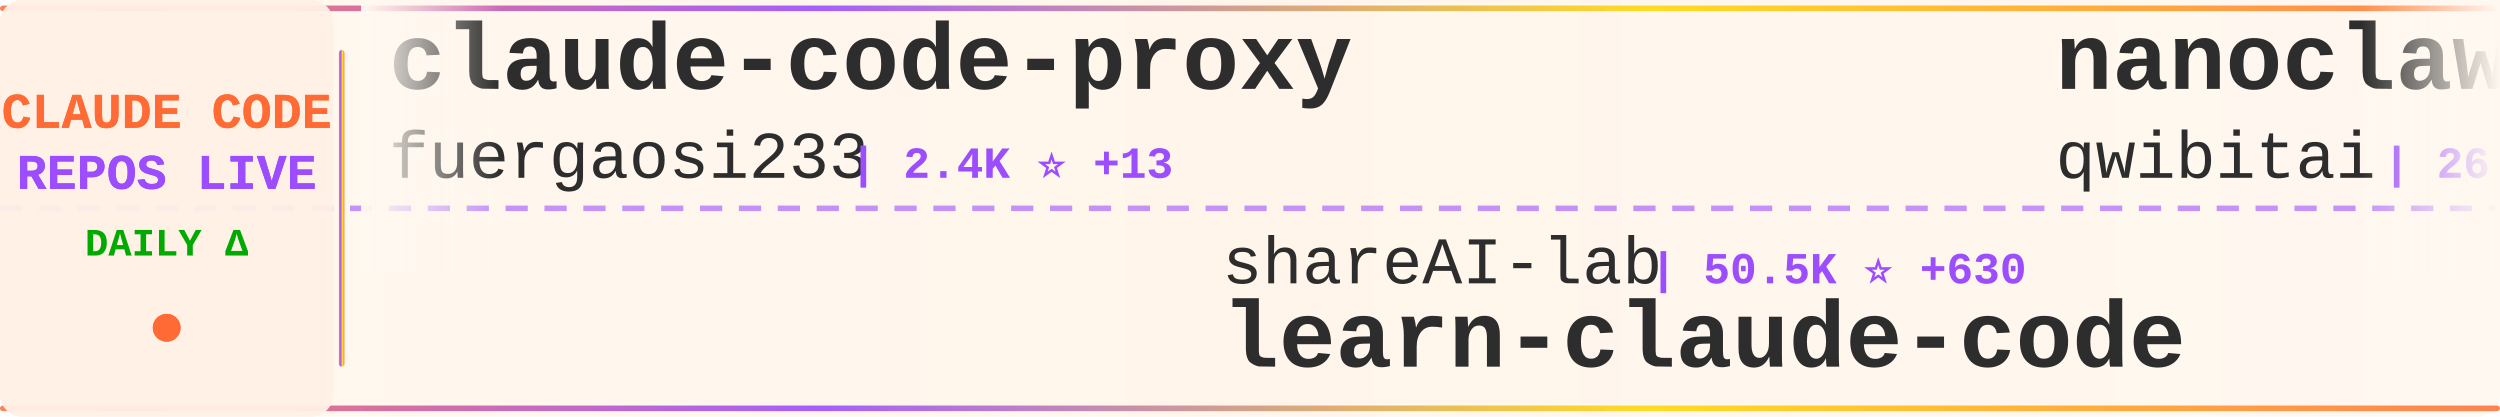
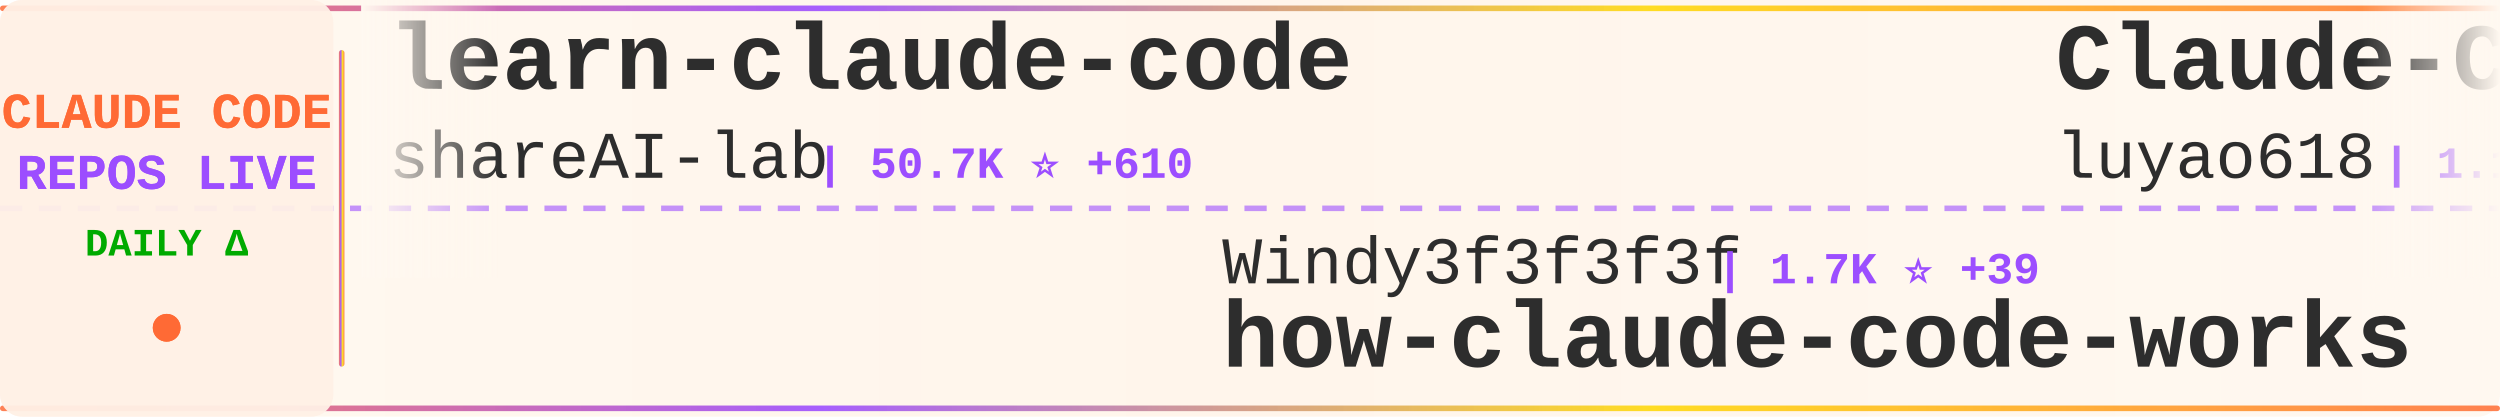
<svg xmlns="http://www.w3.org/2000/svg" width="900" height="150">
  <defs>
    <linearGradient id="tickerBg" x1="0%" y1="0%" x2="100%" y2="0%">
      <stop offset="0%" style="stop-color:#fff8f0;stop-opacity:0.98" />
      <stop offset="50%" style="stop-color:#fff5eb;stop-opacity:1" />
      <stop offset="100%" style="stop-color:#fff8f0;stop-opacity:0.98" />
    </linearGradient>
    <linearGradient id="borderGrad" x1="0%" y1="0%" x2="100%" y2="0%">
      <stop offset="0%" style="stop-color:#FF6B35;stop-opacity:0.85">
        <animate attributeName="stop-opacity" values="0.85;1;0.85" dur="2s" repeatCount="indefinite" />
      </stop>
      <stop offset="33%" style="stop-color:#9C4EFF;stop-opacity:0.9">
        <animate attributeName="stop-opacity" values="0.9;1;0.9" dur="2.2s" repeatCount="indefinite" />
      </stop>
      <stop offset="66%" style="stop-color:#FFD700;stop-opacity:0.85">
        <animate attributeName="stop-opacity" values="0.85;1;0.85" dur="1.8s" repeatCount="indefinite" />
      </stop>
      <stop offset="100%" style="stop-color:#FF6B35;stop-opacity:0.85">
        <animate attributeName="stop-opacity" values="0.85;1;0.85" dur="2s" repeatCount="indefinite" />
      </stop>
    </linearGradient>
    <filter id="textGlow">
      <feGaussianBlur stdDeviation="0.15" result="coloredBlur" />
      <feMerge>
        <feMergeNode in="coloredBlur" />
        <feMergeNode in="SourceGraphic" />
      </feMerge>
    </filter>
    <filter id="metricGlow">
      <feGaussianBlur stdDeviation="0.2" result="coloredBlur" />
      <feMerge>
        <feMergeNode in="coloredBlur" />
        <feMergeNode in="SourceGraphic" />
      </feMerge>
    </filter>
    <linearGradient id="leftFade" x1="0%" y1="0%" x2="100%" y2="0%">
      <stop offset="0%" style="stop-color:#fff8f0;stop-opacity:1" />
      <stop offset="100%" style="stop-color:#fff8f0;stop-opacity:0" />
    </linearGradient>
    <linearGradient id="rightFade" x1="0%" y1="0%" x2="100%" y2="0%">
      <stop offset="0%" style="stop-color:#fff8f0;stop-opacity:0" />
      <stop offset="100%" style="stop-color:#fff8f0;stop-opacity:1" />
    </linearGradient>
  </defs>
  <rect width="900" height="150" fill="url(#tickerBg)" rx="8" />
  <rect x="0" y="2" width="900" height="2" fill="url(#borderGrad)" rx="1" />
  <rect x="0" y="146" width="900" height="2" fill="url(#borderGrad)" rx="1" />
  <line x1="0" y1="75" x2="900" y2="75" stroke="#9C4EFF" stroke-width="2" stroke-dasharray="8 6" opacity="0.6" />
  <rect x="0" y="0" width="120" height="150" fill="#fff0e6" opacity="0.95" rx="8" />
  <text x="60" y="46" font-family="'Courier New', monospace" font-size="18" font-weight="bold" fill="#FF6B35" text-anchor="middle" filter="url(#textGlow)">
    CLAUDE CODE
  </text>
  <text x="60" y="68" font-family="'Courier New', monospace" font-size="18" font-weight="bold" fill="#9C4EFF" text-anchor="middle" filter="url(#textGlow)">
    REPOS LIVE
  </text>
  <text x="60" y="92" font-family="'Courier New', monospace" font-size="14" font-weight="bold" fill="#00aa00" text-anchor="middle">
    DAILY Δ
  </text>
  <circle cx="60" cy="118" r="5" fill="#FF6B35" filter="url(#metricGlow)">
    <animate attributeName="r" values="4;6;4" dur="1.5s" repeatCount="indefinite" />
    <animate attributeName="opacity" values="0.6;1;0.6" dur="1.5s" repeatCount="indefinite" />
  </circle>
  <rect x="122" y="18" width="2" height="114" fill="url(#borderGrad)" rx="1" />
  <clipPath id="tickerClip">
    <rect x="130" y="0" width="770" height="150" />
  </clipPath>
  <g clip-path="url(#tickerClip)">
    <g id="tickerItems">
      <animateTransform attributeName="transform" attributeType="XML" type="translate" from="0 0" to="-3000 0" dur="54s" repeatCount="indefinite" />
      <g transform="translate(0, 0)">
-         <text x="140" y="32" font-family="'Courier New', monospace" font-size="34" font-weight="bold" fill="#2d2d2d">claude-code-proxy</text>
-         <text x="140" y="64" font-family="'Courier New', monospace" font-size="24" font-weight="normal" fill="#2d2d2d" opacity="1.0">fuergaosi233</text>
-         <text x="306" y="64" font-family="'Courier New', monospace" font-size="16" font-weight="bold" fill="#9C4EFF"> | 2.4K ⭐ +13</text>
+         <text x="140" y="32" font-family="'Courier New', monospace" font-size="34" font-weight="bold" fill="#2d2d2d">learn-claude-code</text>
+         <text x="140" y="64" font-family="'Courier New', monospace" font-size="24" font-weight="normal" fill="#2d2d2d" opacity="1.0">shareAI-lab</text>
+         <text x="294" y="64" font-family="'Courier New', monospace" font-size="16" font-weight="bold" fill="#9C4EFF"> | 50.7K ⭐ +610</text>
      </g>
      <g transform="translate(300, 0)">
-         <text x="140" y="102" font-family="'Courier New', monospace" font-size="24" font-weight="normal" fill="#2d2d2d" opacity="1.0">shareAI-lab</text>
-         <text x="294" y="102" font-family="'Courier New', monospace" font-size="16" font-weight="bold" fill="#9C4EFF"> | 50.5K ⭐ +630</text>
-         <text x="140" y="132" font-family="'Courier New', monospace" font-size="34" font-weight="bold" fill="#2d2d2d">learn-claude-code</text>
+         <text x="140" y="102" font-family="'Courier New', monospace" font-size="24" font-weight="normal" fill="#2d2d2d" opacity="1.0">Windy3f3f3f3f</text>
+         <text x="318" y="102" font-family="'Courier New', monospace" font-size="16" font-weight="bold" fill="#9C4EFF"> | 1.7K ⭐ +39</text>
+         <text x="140" y="132" font-family="'Courier New', monospace" font-size="34" font-weight="bold" fill="#2d2d2d">how-claude-code-works</text>
      </g>
      <g transform="translate(600, 0)">
-         <text x="140" y="32" font-family="'Courier New', monospace" font-size="34" font-weight="bold" fill="#2d2d2d">nanoclaw</text>
-         <text x="140" y="64" font-family="'Courier New', monospace" font-size="24" font-weight="normal" fill="#2d2d2d" opacity="1.0">qwibitai</text>
-         <text x="258" y="64" font-family="'Courier New', monospace" font-size="16" font-weight="bold" fill="#9C4EFF"> | 26.9K ⭐ +97</text>
+         <text x="140" y="32" font-family="'Courier New', monospace" font-size="34" font-weight="bold" fill="#2d2d2d">Claude-Code-Source-Study</text>
+         <text x="140" y="64" font-family="'Courier New', monospace" font-size="24" font-weight="normal" fill="#2d2d2d" opacity="1.0">luyao618</text>
+         <text x="258" y="64" font-family="'Courier New', monospace" font-size="16" font-weight="bold" fill="#9C4EFF"> | 1.1K ⭐ +29</text>
      </g>
      <g transform="translate(900, 0)">
-         <text x="140" y="102" font-family="'Courier New', monospace" font-size="24" font-weight="normal" fill="#2d2d2d" opacity="1.0">luyao618</text>
-         <text x="258" y="102" font-family="'Courier New', monospace" font-size="16" font-weight="bold" fill="#9C4EFF"> | 1.1K ⭐ +32</text>
-         <text x="140" y="132" font-family="'Courier New', monospace" font-size="34" font-weight="bold" fill="#2d2d2d">Claude-Code-Source-Study</text>
+         <text x="140" y="102" font-family="'Courier New', monospace" font-size="24" font-weight="normal" fill="#2d2d2d" opacity="1.0">ponponon</text>
+         <text x="258" y="102" font-family="'Courier New', monospace" font-size="16" font-weight="bold" fill="#9C4EFF"> | 2.1K ⭐ +14</text>
+         <text x="140" y="132" font-family="'Courier New', monospace" font-size="34" font-weight="bold" fill="#2d2d2d">claude_code_src</text>
      </g>
      <g transform="translate(1200, 0)">
-         <text x="140" y="32" font-family="'Courier New', monospace" font-size="34" font-weight="bold" fill="#2d2d2d">claude-code-sourcemap</text>
-         <text x="140" y="64" font-family="'Courier New', monospace" font-size="24" font-weight="normal" fill="#2d2d2d" opacity="1.0">Hyper66666</text>
-         <text x="282" y="64" font-family="'Courier New', monospace" font-size="16" font-weight="bold" fill="#9C4EFF"> | 202 ⭐ +2</text>
+         <text x="140" y="32" font-family="'Courier New', monospace" font-size="34" font-weight="bold" fill="#2d2d2d">claude-code</text>
+         <text x="140" y="64" font-family="'Courier New', monospace" font-size="24" font-weight="normal" fill="#2d2d2d" opacity="1.0">jarmuine</text>
+         <text x="258" y="64" font-family="'Courier New', monospace" font-size="16" font-weight="bold" fill="#9C4EFF"> | 1.9K ⭐ +29</text>
      </g>
      <g transform="translate(1500, 0)">
-         <text x="140" y="102" font-family="'Courier New', monospace" font-size="24" font-weight="normal" fill="#2d2d2d" opacity="1.0">liuup</text>
-         <text x="222" y="102" font-family="'Courier New', monospace" font-size="16" font-weight="bold" fill="#9C4EFF"> | 1.2K ⭐ +67</text>
-         <text x="140" y="132" font-family="'Courier New', monospace" font-size="34" font-weight="bold" fill="#2d2d2d">claude-code-analysis</text>
+         <text x="140" y="102" font-family="'Courier New', monospace" font-size="24" font-weight="normal" fill="#2d2d2d" opacity="1.0">RishabhK103</text>
+         <text x="294" y="102" font-family="'Courier New', monospace" font-size="16" font-weight="bold" fill="#9C4EFF"> | 52 ⭐</text>
+         <text x="140" y="132" font-family="'Courier New', monospace" font-size="34" font-weight="bold" fill="#2d2d2d">claude-code</text>
      </g>
      <g transform="translate(1800, 0)">
-         <text x="140" y="32" font-family="'Courier New', monospace" font-size="34" font-weight="bold" fill="#2d2d2d">claude-code-pm-course</text>
-         <text x="140" y="64" font-family="'Courier New', monospace" font-size="24" font-weight="normal" fill="#2d2d2d" opacity="1.0">carlvellotti</text>
-         <text x="306" y="64" font-family="'Courier New', monospace" font-size="16" font-weight="bold" fill="#9C4EFF"> | 1.8K ⭐ +23</text>
+         <text x="140" y="32" font-family="'Courier New', monospace" font-size="34" font-weight="bold" fill="#2d2d2d">claude-code-templates</text>
+         <text x="140" y="64" font-family="'Courier New', monospace" font-size="24" font-weight="normal" fill="#2d2d2d" opacity="1.0">davila7</text>
+         <text x="246" y="64" font-family="'Courier New', monospace" font-size="16" font-weight="bold" fill="#9C4EFF"> | 24.4K ⭐ +56</text>
      </g>
      <g transform="translate(2100, 0)">
-         <text x="140" y="102" font-family="'Courier New', monospace" font-size="24" font-weight="normal" fill="#2d2d2d" opacity="1.0">oboard</text>
-         <text x="234" y="102" font-family="'Courier New', monospace" font-size="16" font-weight="bold" fill="#9C4EFF"> | 2.9K ⭐ +24</text>
-         <text x="140" y="132" font-family="'Courier New', monospace" font-size="34" font-weight="bold" fill="#2d2d2d">claude-code-rev</text>
+         <text x="140" y="102" font-family="'Courier New', monospace" font-size="24" font-weight="normal" fill="#2d2d2d" opacity="1.0">anthropics</text>
+         <text x="282" y="102" font-family="'Courier New', monospace" font-size="16" font-weight="bold" fill="#9C4EFF"> | 113.7K ⭐ +809</text>
+         <text x="140" y="132" font-family="'Courier New', monospace" font-size="34" font-weight="bold" fill="#2d2d2d">skills</text>
      </g>
      <g transform="translate(2400, 0)">
-         <text x="140" y="32" font-family="'Courier New', monospace" font-size="34" font-weight="bold" fill="#2d2d2d">claude-code-source</text>
-         <text x="140" y="64" font-family="'Courier New', monospace" font-size="24" font-weight="normal" fill="#2d2d2d" opacity="1.0">JrCx7scC</text>
-         <text x="258" y="64" font-family="'Courier New', monospace" font-size="16" font-weight="bold" fill="#9C4EFF"> | 315 ⭐ +15</text>
+         <text x="140" y="32" font-family="'Courier New', monospace" font-size="34" font-weight="bold" fill="#2d2d2d">Claude-code</text>
+         <text x="140" y="64" font-family="'Courier New', monospace" font-size="24" font-weight="normal" fill="#2d2d2d" opacity="1.0">fazxes</text>
+         <text x="234" y="64" font-family="'Courier New', monospace" font-size="16" font-weight="bold" fill="#9C4EFF"> | 199 ⭐ +1</text>
      </g>
      <g transform="translate(2700, 0)">
-         <text x="140" y="102" font-family="'Courier New', monospace" font-size="24" font-weight="normal" fill="#2d2d2d" opacity="1.0">Alishahryar1</text>
-         <text x="306" y="102" font-family="'Courier New', monospace" font-size="16" font-weight="bold" fill="#9C4EFF"> | 1.8K ⭐ +27</text>
-         <text x="140" y="132" font-family="'Courier New', monospace" font-size="34" font-weight="bold" fill="#2d2d2d">free-claude-code</text>
+         <text x="140" y="102" font-family="'Courier New', monospace" font-size="24" font-weight="normal" fill="#2d2d2d" opacity="1.0">chauncygu</text>
+         <text x="270" y="102" font-family="'Courier New', monospace" font-size="16" font-weight="bold" fill="#9C4EFF"> | 1.9K ⭐ +67</text>
+         <text x="140" y="132" font-family="'Courier New', monospace" font-size="34" font-weight="bold" fill="#2d2d2d">collection-claude-code-s...</text>
      </g>
      <g transform="translate(3000, 0)">
-         <text x="140" y="32" font-family="'Courier New', monospace" font-size="34" font-weight="bold" fill="#2d2d2d">claude-code-proxy</text>
-         <text x="140" y="64" font-family="'Courier New', monospace" font-size="24" font-weight="normal" fill="#2d2d2d" opacity="1.0">fuergaosi233</text>
-         <text x="306" y="64" font-family="'Courier New', monospace" font-size="16" font-weight="bold" fill="#9C4EFF"> | 2.4K ⭐ +13</text>
+         <text x="140" y="32" font-family="'Courier New', monospace" font-size="34" font-weight="bold" fill="#2d2d2d">learn-claude-code</text>
+         <text x="140" y="64" font-family="'Courier New', monospace" font-size="24" font-weight="normal" fill="#2d2d2d" opacity="1.0">shareAI-lab</text>
+         <text x="294" y="64" font-family="'Courier New', monospace" font-size="16" font-weight="bold" fill="#9C4EFF"> | 50.7K ⭐ +610</text>
      </g>
      <g transform="translate(3300, 0)">
-         <text x="140" y="102" font-family="'Courier New', monospace" font-size="24" font-weight="normal" fill="#2d2d2d" opacity="1.0">shareAI-lab</text>
-         <text x="294" y="102" font-family="'Courier New', monospace" font-size="16" font-weight="bold" fill="#9C4EFF"> | 50.5K ⭐ +630</text>
-         <text x="140" y="132" font-family="'Courier New', monospace" font-size="34" font-weight="bold" fill="#2d2d2d">learn-claude-code</text>
+         <text x="140" y="102" font-family="'Courier New', monospace" font-size="24" font-weight="normal" fill="#2d2d2d" opacity="1.0">Windy3f3f3f3f</text>
+         <text x="318" y="102" font-family="'Courier New', monospace" font-size="16" font-weight="bold" fill="#9C4EFF"> | 1.7K ⭐ +39</text>
+         <text x="140" y="132" font-family="'Courier New', monospace" font-size="34" font-weight="bold" fill="#2d2d2d">how-claude-code-works</text>
      </g>
      <g transform="translate(3600, 0)">
-         <text x="140" y="32" font-family="'Courier New', monospace" font-size="34" font-weight="bold" fill="#2d2d2d">nanoclaw</text>
-         <text x="140" y="64" font-family="'Courier New', monospace" font-size="24" font-weight="normal" fill="#2d2d2d" opacity="1.0">qwibitai</text>
-         <text x="258" y="64" font-family="'Courier New', monospace" font-size="16" font-weight="bold" fill="#9C4EFF"> | 26.9K ⭐ +97</text>
+         <text x="140" y="32" font-family="'Courier New', monospace" font-size="34" font-weight="bold" fill="#2d2d2d">Claude-Code-Source-Study</text>
+         <text x="140" y="64" font-family="'Courier New', monospace" font-size="24" font-weight="normal" fill="#2d2d2d" opacity="1.0">luyao618</text>
+         <text x="258" y="64" font-family="'Courier New', monospace" font-size="16" font-weight="bold" fill="#9C4EFF"> | 1.1K ⭐ +29</text>
      </g>
      <g transform="translate(3900, 0)">
-         <text x="140" y="102" font-family="'Courier New', monospace" font-size="24" font-weight="normal" fill="#2d2d2d" opacity="1.0">luyao618</text>
-         <text x="258" y="102" font-family="'Courier New', monospace" font-size="16" font-weight="bold" fill="#9C4EFF"> | 1.1K ⭐ +32</text>
-         <text x="140" y="132" font-family="'Courier New', monospace" font-size="34" font-weight="bold" fill="#2d2d2d">Claude-Code-Source-Study</text>
+         <text x="140" y="102" font-family="'Courier New', monospace" font-size="24" font-weight="normal" fill="#2d2d2d" opacity="1.0">ponponon</text>
+         <text x="258" y="102" font-family="'Courier New', monospace" font-size="16" font-weight="bold" fill="#9C4EFF"> | 2.1K ⭐ +14</text>
+         <text x="140" y="132" font-family="'Courier New', monospace" font-size="34" font-weight="bold" fill="#2d2d2d">claude_code_src</text>
      </g>
    </g>
  </g>
  <rect x="130" y="0" width="50" height="100" fill="url(#leftFade)" />
  <rect x="850" y="0" width="50" height="100" fill="url(#rightFade)" />
</svg>
